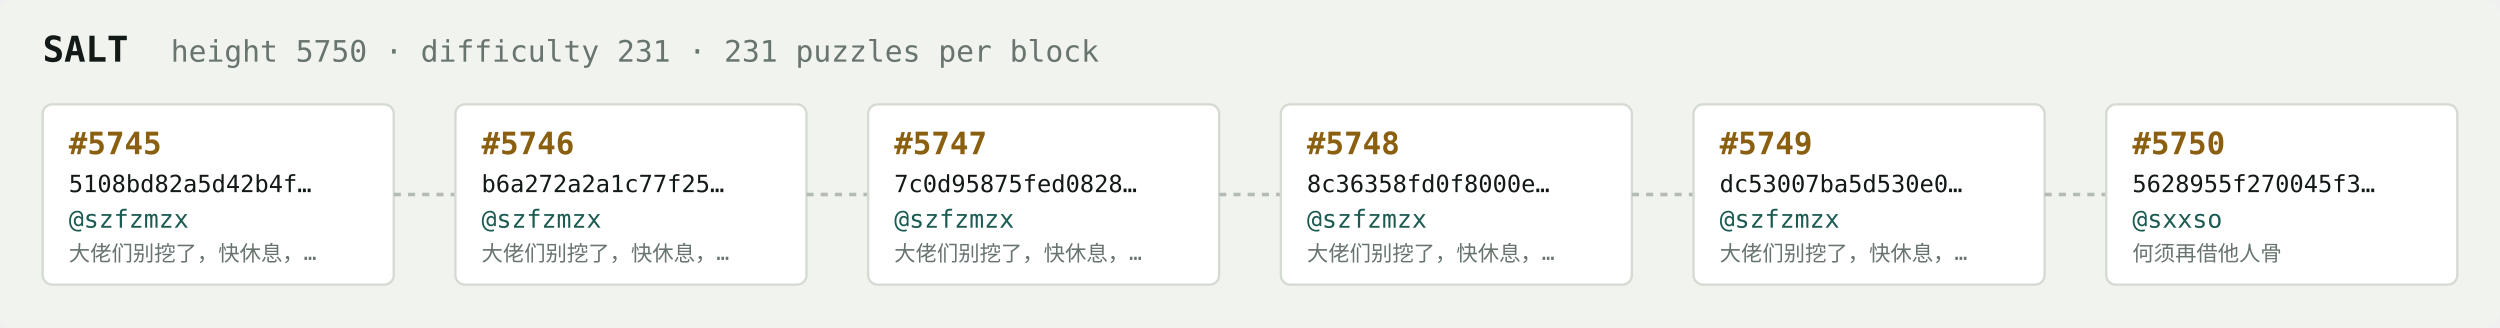
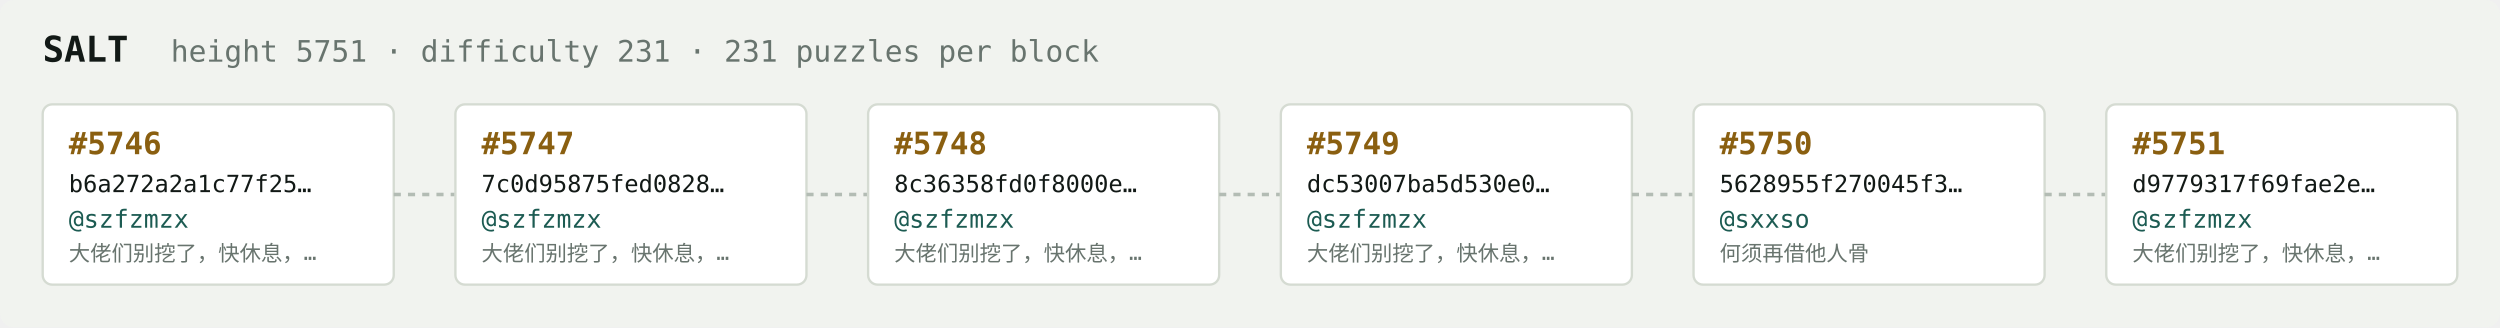
<svg xmlns="http://www.w3.org/2000/svg" width="1054" height="138" viewBox="0 0 1054 138" font-family="ui-monospace,SFMono-Regular,Menlo,monospace">
  <rect fill="#f1f3ef" width="1054" height="138" rx="6" />
  <text x="18" y="26" fill="#121916" font-size="15" font-weight="700">SALT</text>
-   <text x="72" y="26" fill="#68746e" font-size="12.5">height 5750 · difficulty 231 · 231 puzzles per block</text>
+   <text x="72" y="26" fill="#68746e" font-size="12.5">height 5751 · difficulty 231 · 231 puzzles per block</text>
  <rect x="18" y="44" width="148" height="76" rx="4" fill="#ffffff" stroke="#d5dbd2" stroke-width="1" />
-   <text x="29" y="65" fill="#8a5f10" font-size="13" font-weight="700">#5745</text>
-   <text x="29" y="81" fill="#121916" font-size="10">5108bd82a5d42b4f…</text>
+   <text x="29" y="65" fill="#8a5f10" font-size="13" font-weight="700">#5746</text>
+   <text x="29" y="81" fill="#121916" font-size="10">b6a272a2a1c77f25…</text>
  <text x="29" y="96" fill="#1c5b52" font-size="10.5">@szfzmzx</text>
  <text x="29" y="110" fill="#68746e" font-size="9">大佬们别挖了，快休息，…</text>
  <line x1="166" y1="82.0" x2="192" y2="82.0" stroke="#b3bcb4" stroke-width="1.5" stroke-dasharray="3 3" />
  <rect x="192" y="44" width="148" height="76" rx="4" fill="#ffffff" stroke="#d5dbd2" stroke-width="1" />
-   <text x="203" y="65" fill="#8a5f10" font-size="13" font-weight="700">#5746</text>
-   <text x="203" y="81" fill="#121916" font-size="10">b6a272a2a1c77f25…</text>
+   <text x="203" y="65" fill="#8a5f10" font-size="13" font-weight="700">#5747</text>
+   <text x="203" y="81" fill="#121916" font-size="10">7c0d95875fed0828…</text>
  <text x="203" y="96" fill="#1c5b52" font-size="10.5">@szfzmzx</text>
  <text x="203" y="110" fill="#68746e" font-size="9">大佬们别挖了，快休息，…</text>
  <line x1="340" y1="82.0" x2="366" y2="82.0" stroke="#b3bcb4" stroke-width="1.5" stroke-dasharray="3 3" />
  <rect x="366" y="44" width="148" height="76" rx="4" fill="#ffffff" stroke="#d5dbd2" stroke-width="1" />
-   <text x="377" y="65" fill="#8a5f10" font-size="13" font-weight="700">#5747</text>
-   <text x="377" y="81" fill="#121916" font-size="10">7c0d95875fed0828…</text>
+   <text x="377" y="65" fill="#8a5f10" font-size="13" font-weight="700">#5748</text>
+   <text x="377" y="81" fill="#121916" font-size="10">8c36358fd0f8000e…</text>
  <text x="377" y="96" fill="#1c5b52" font-size="10.5">@szfzmzx</text>
  <text x="377" y="110" fill="#68746e" font-size="9">大佬们别挖了，快休息，…</text>
  <line x1="514" y1="82.0" x2="540" y2="82.0" stroke="#b3bcb4" stroke-width="1.5" stroke-dasharray="3 3" />
  <rect x="540" y="44" width="148" height="76" rx="4" fill="#ffffff" stroke="#d5dbd2" stroke-width="1" />
-   <text x="551" y="65" fill="#8a5f10" font-size="13" font-weight="700">#5748</text>
-   <text x="551" y="81" fill="#121916" font-size="10">8c36358fd0f8000e…</text>
+   <text x="551" y="65" fill="#8a5f10" font-size="13" font-weight="700">#5749</text>
+   <text x="551" y="81" fill="#121916" font-size="10">dc53007ba5d530e0…</text>
  <text x="551" y="96" fill="#1c5b52" font-size="10.5">@szfzmzx</text>
  <text x="551" y="110" fill="#68746e" font-size="9">大佬们别挖了，快休息，…</text>
  <line x1="688" y1="82.0" x2="714" y2="82.0" stroke="#b3bcb4" stroke-width="1.5" stroke-dasharray="3 3" />
  <rect x="714" y="44" width="148" height="76" rx="4" fill="#ffffff" stroke="#d5dbd2" stroke-width="1" />
-   <text x="725" y="65" fill="#8a5f10" font-size="13" font-weight="700">#5749</text>
-   <text x="725" y="81" fill="#121916" font-size="10">dc53007ba5d530e0…</text>
-   <text x="725" y="96" fill="#1c5b52" font-size="10.5">@szfzmzx</text>
-   <text x="725" y="110" fill="#68746e" font-size="9">大佬们别挖了，快休息，…</text>
+   <text x="725" y="65" fill="#8a5f10" font-size="13" font-weight="700">#5750</text>
+   <text x="725" y="81" fill="#121916" font-size="10">5628955f270045f3…</text>
+   <text x="725" y="96" fill="#1c5b52" font-size="10.5">@sxxso</text>
+   <text x="725" y="110" fill="#68746e" font-size="9">何须再借他人骨</text>
  <line x1="862" y1="82.0" x2="888" y2="82.0" stroke="#b3bcb4" stroke-width="1.5" stroke-dasharray="3 3" />
  <rect x="888" y="44" width="148" height="76" rx="4" fill="#ffffff" stroke="#d5dbd2" stroke-width="1" />
-   <text x="899" y="65" fill="#8a5f10" font-size="13" font-weight="700">#5750</text>
-   <text x="899" y="81" fill="#121916" font-size="10">5628955f270045f3…</text>
-   <text x="899" y="96" fill="#1c5b52" font-size="10.5">@sxxso</text>
-   <text x="899" y="110" fill="#68746e" font-size="9">何须再借他人骨</text>
+   <text x="899" y="65" fill="#8a5f10" font-size="13" font-weight="700">#5751</text>
+   <text x="899" y="81" fill="#121916" font-size="10">d9779317f69fae2e…</text>
+   <text x="899" y="96" fill="#1c5b52" font-size="10.5">@szfzmzx</text>
+   <text x="899" y="110" fill="#68746e" font-size="9">大佬们别挖了，快休息，…</text>
</svg>
